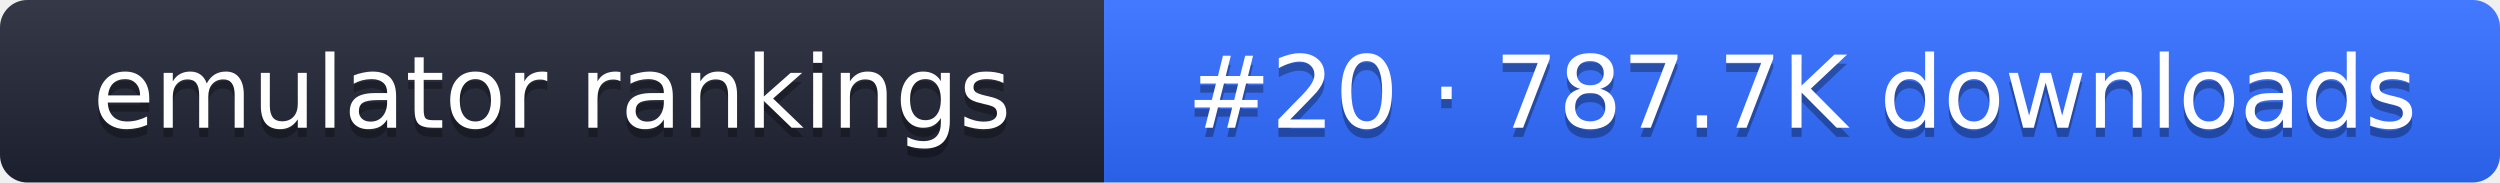
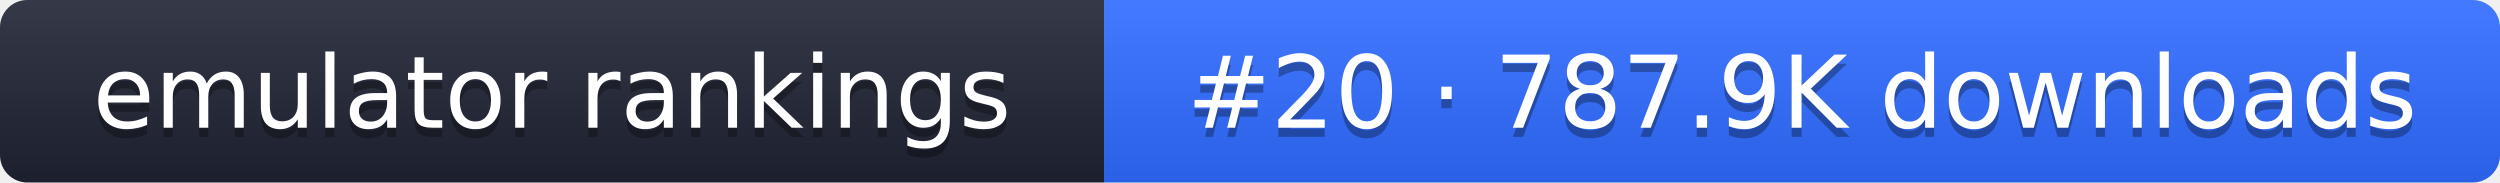
- <svg xmlns="http://www.w3.org/2000/svg" width="274" height="20" role="img" aria-label="emulator rankings: #20 · 787.7K downloads">
+ <svg xmlns="http://www.w3.org/2000/svg" width="274" height="20" role="img" aria-label="emulator rankings: #20 · 787.9K downloads">
  <linearGradient id="g" x2="0" y2="100%">
    <stop offset="0" stop-color="#fff" stop-opacity=".1" />
    <stop offset="1" stop-opacity=".1" />
  </linearGradient>
  <clipPath id="r">
    <rect width="274" height="20" rx="3" fill="#fff" />
  </clipPath>
  <g clip-path="url(#r)">
    <rect width="121" height="20" fill="#1f2433" />
    <rect x="121" width="153" height="20" fill="#2f6bff" />
    <rect width="274" height="20" fill="url(#g)" />
  </g>
  <g fill="#fff" text-anchor="middle" font-family="Verdana,DejaVu Sans,sans-serif" font-size="11">
    <text x="60.5" y="15" fill="#010101" fill-opacity=".3">emulator rankings</text>
    <text x="60.5" y="14">emulator rankings</text>
-     <text x="197.5" y="15" fill="#010101" fill-opacity=".3">#20 · 787.7K downloads</text>
-     <text x="197.5" y="14">#20 · 787.7K downloads</text>
+     <text x="197.5" y="15" fill="#010101" fill-opacity=".3">#20 · 787.9K downloads</text>
+     <text x="197.5" y="14">#20 · 787.9K downloads</text>
  </g>
</svg>
